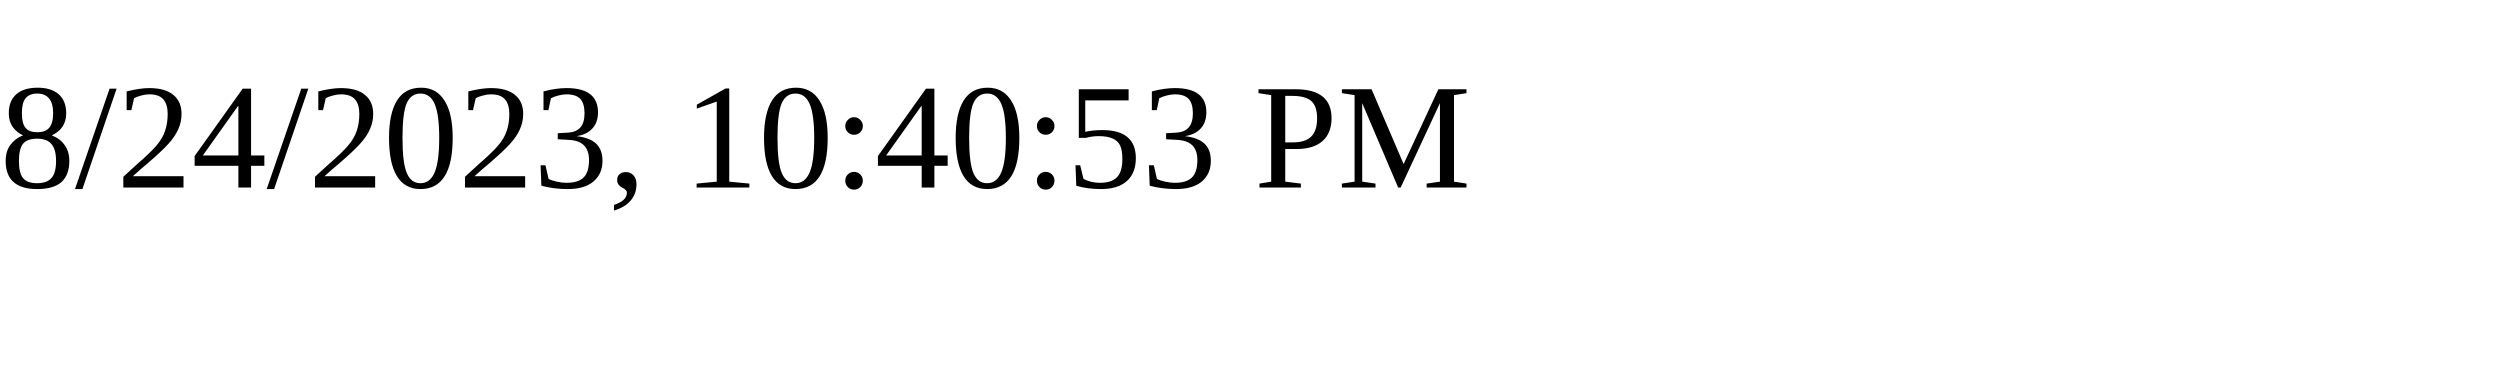
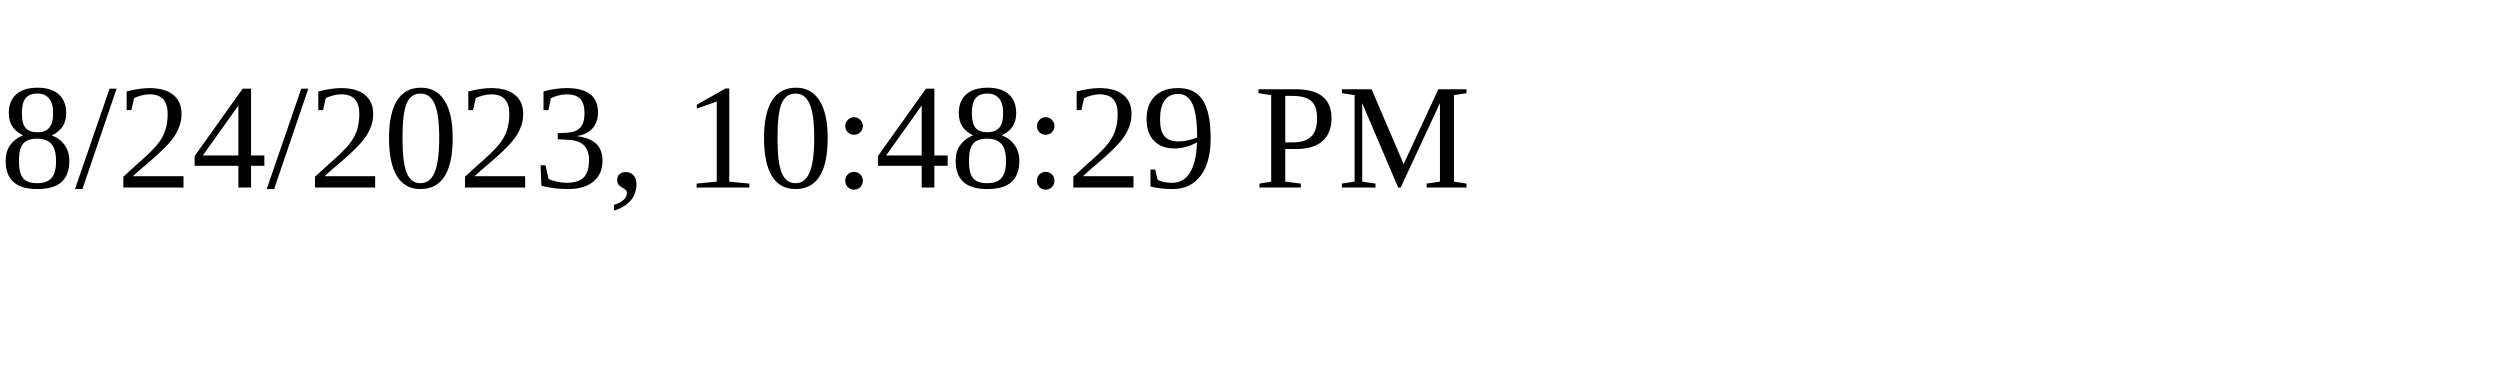
<svg xmlns="http://www.w3.org/2000/svg" height="30" width="200">
-   <text x="0" y="15">8/24/2023, 10:40:53 PM</text>
+   <text x="0" y="15">8/24/2023, 10:48:29 PM</text>
</svg>
